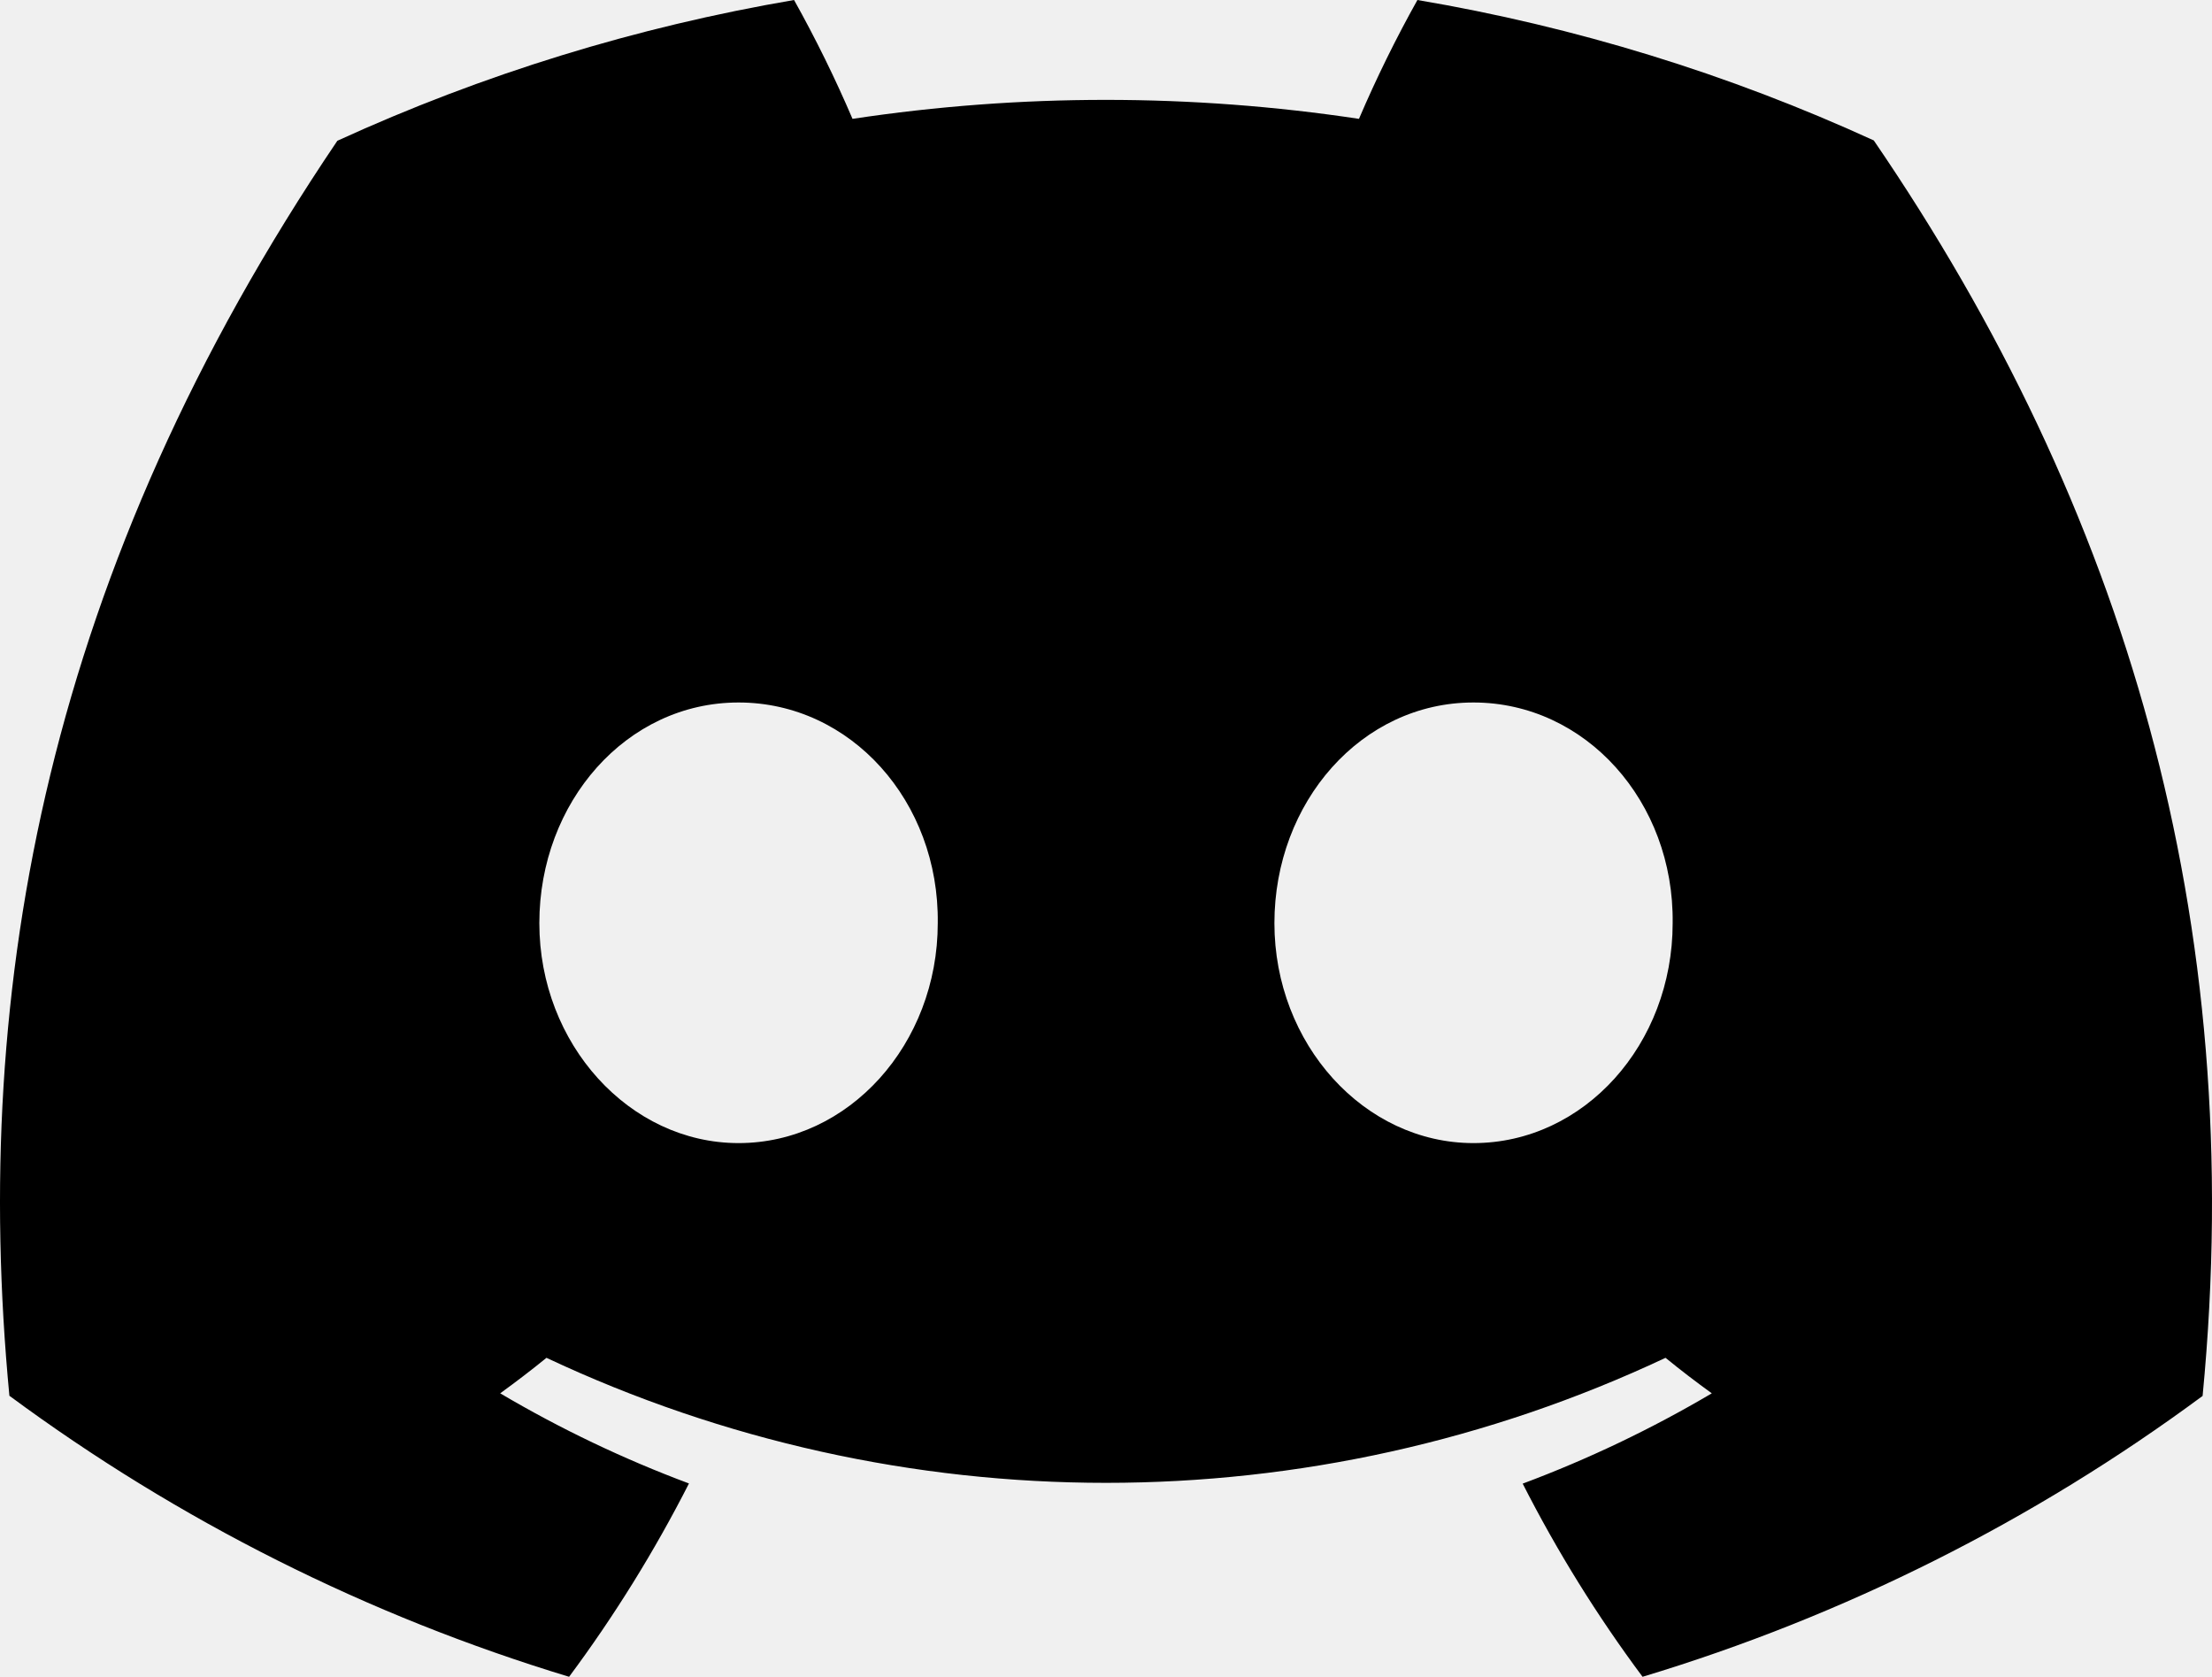
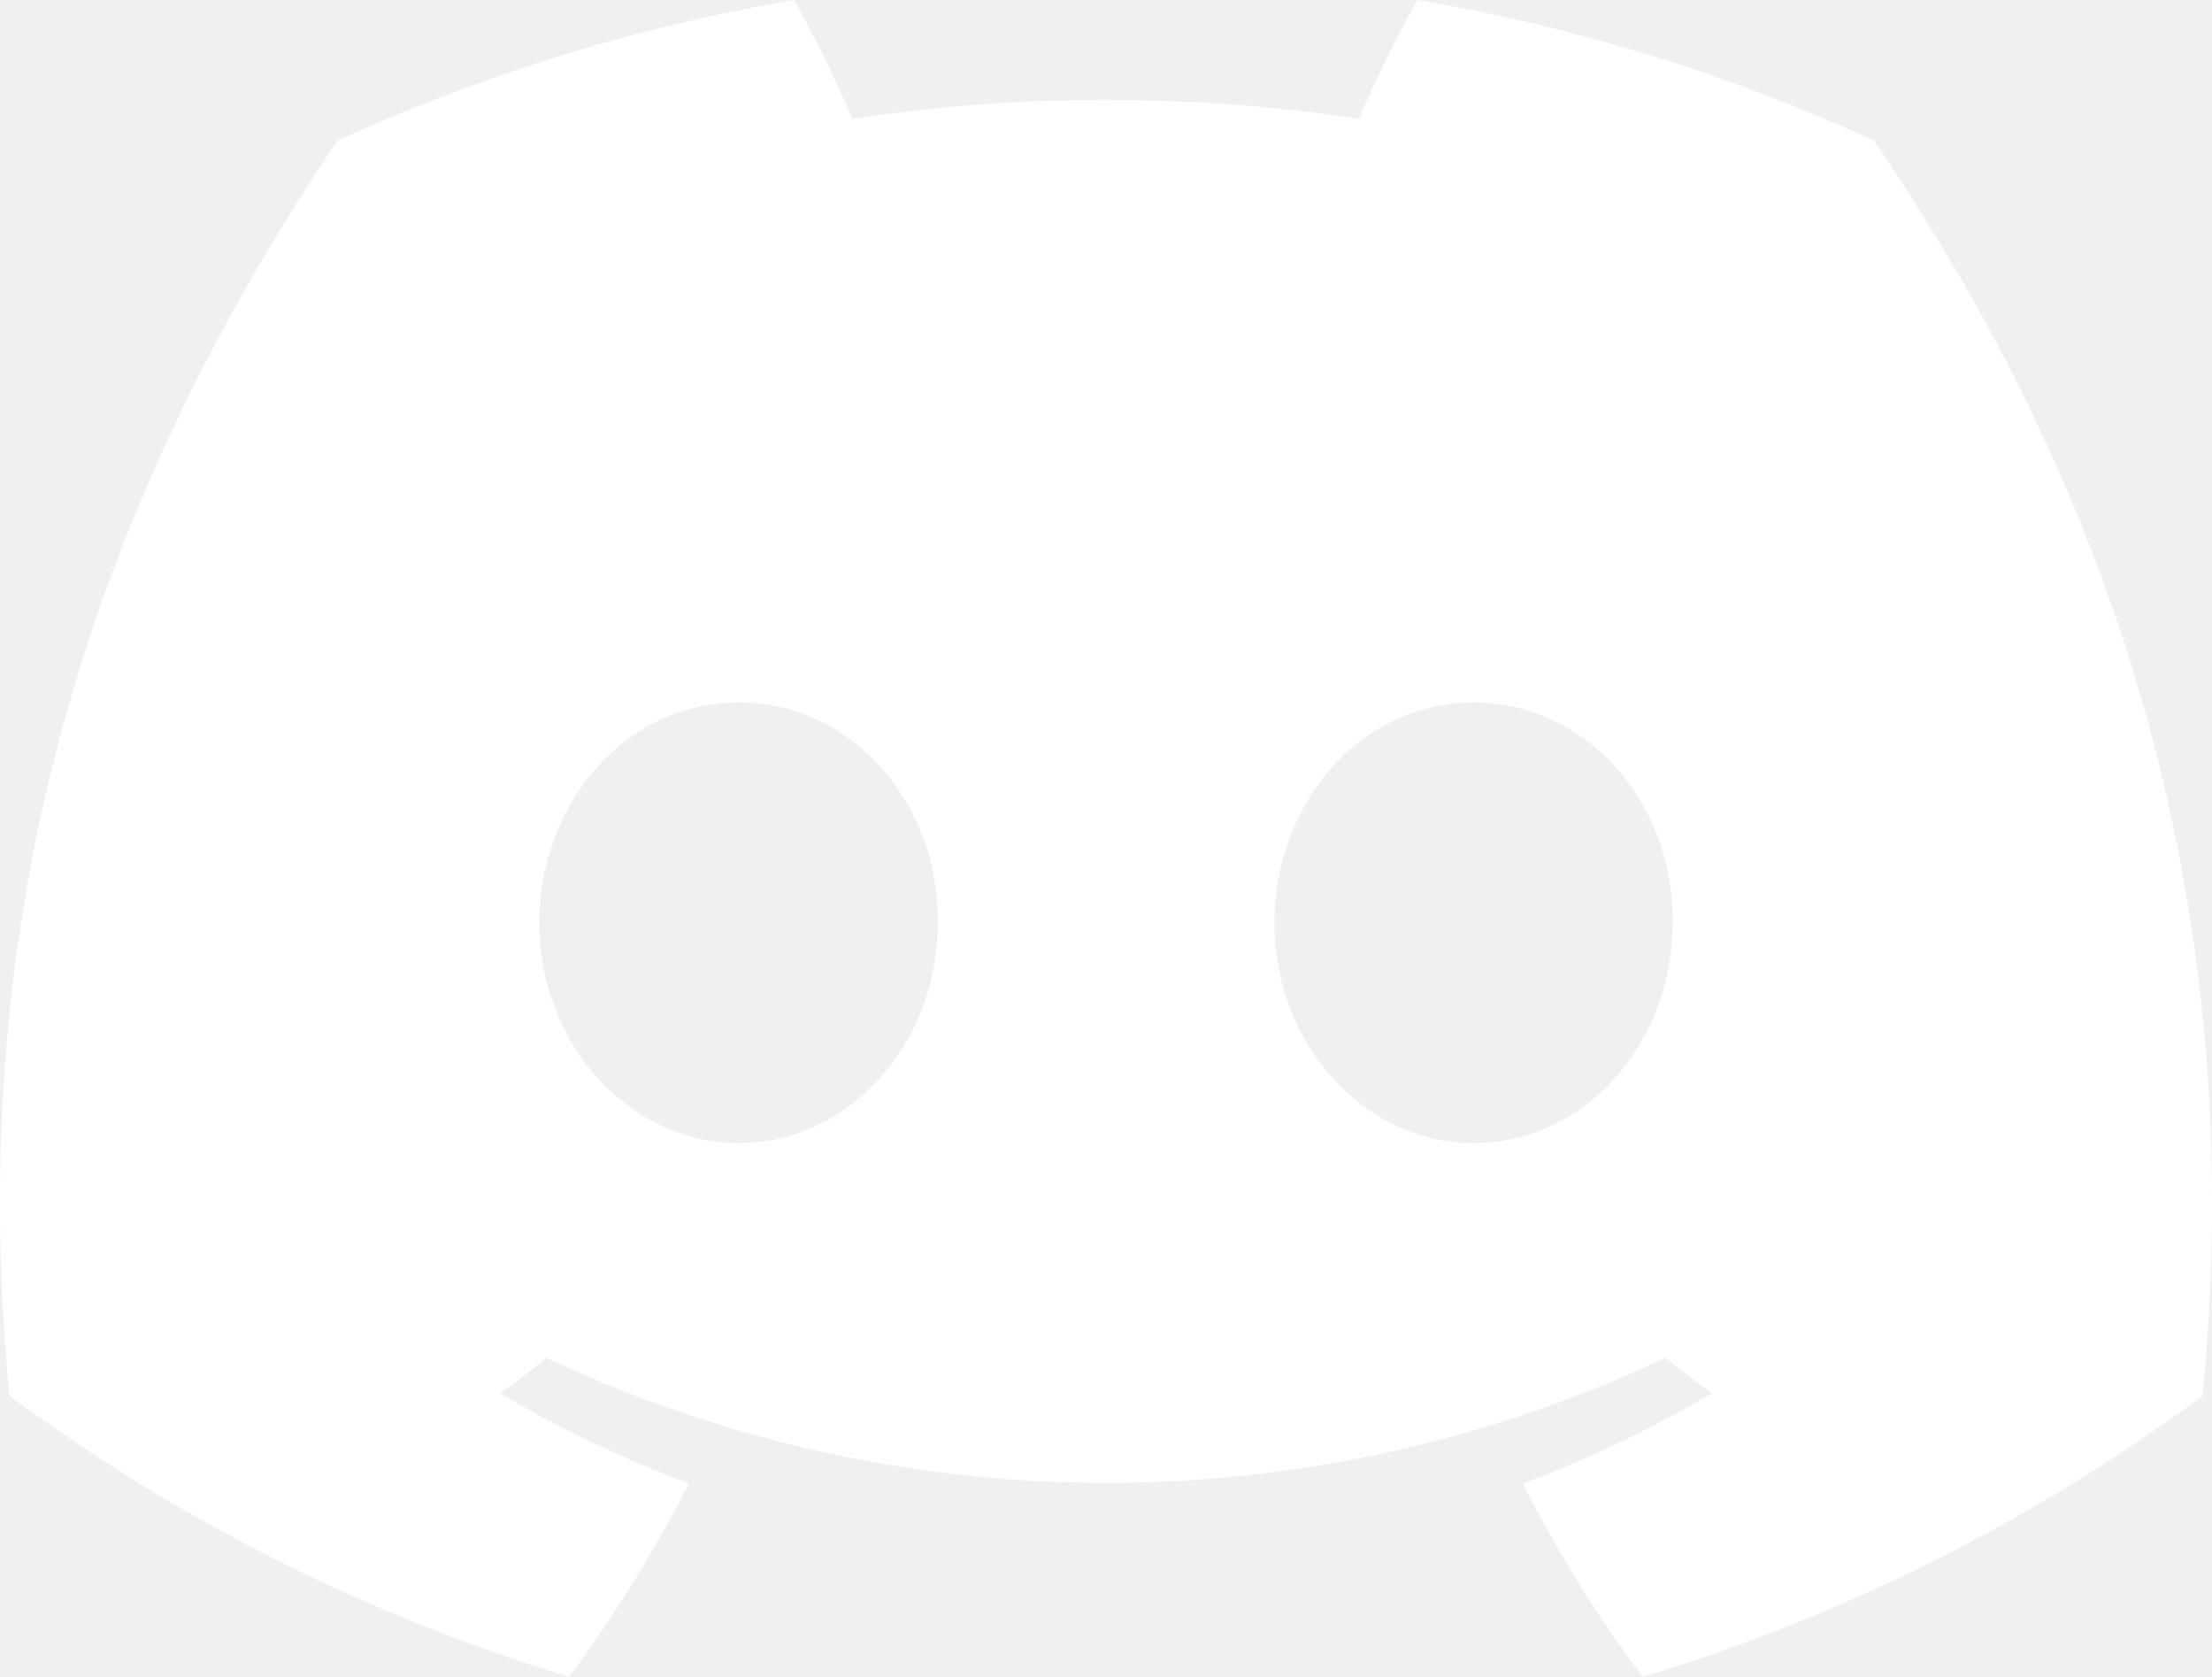
<svg xmlns="http://www.w3.org/2000/svg" viewBox="0 0 127.14 96.36">
-   <path fill="#000" d="M107.7 8.07A105.15 105.15 0 0 0 81.47 0a72.06 72.06 0 0 0-3.36 6.83 97.68 97.68 0 0 0-29.11 0A72.37 72.37 0 0 0 45.64 0 105.89 105.89 0 0 0 19.39 8.09C2.79 32.65-1.71 56.6.54 80.21a105.73 105.73 0 0 0 32.17 16.15 77.7 77.7 0 0 0 6.89-11.11 68.42 68.42 0 0 1-10.85-5.18c.91-.66 1.8-1.34 2.66-2.04a75.57 75.57 0 0 0 64.32 0c.87.71 1.76 1.39 2.66 2.04a68.68 68.68 0 0 1-10.87 5.19 77 77 0 0 0 6.89 11.1 105.25 105.25 0 0 0 32.19-16.14c2.64-27.38-4.51-51.11-18.9-72.15ZM42.45 65.69C36.18 65.69 31 60 31 53.05s5-12.68 11.45-12.68S53.99 46.06 53.9 53.05c0 6.95-5.11 12.64-11.45 12.64Zm42.24 0C78.41 65.69 73.25 60 73.25 53.05s5-12.68 11.44-12.68S96.23 46.06 96.14 53.05c0 6.95-5.08 12.64-11.45 12.64Z" />
+   <path fill="#fff" d="M107.7 8.07A105.15 105.15 0 0 0 81.47 0a72.06 72.06 0 0 0-3.36 6.83 97.68 97.68 0 0 0-29.11 0A72.37 72.37 0 0 0 45.64 0 105.89 105.89 0 0 0 19.39 8.09C2.79 32.65-1.71 56.6.54 80.21a105.73 105.73 0 0 0 32.17 16.15 77.7 77.7 0 0 0 6.89-11.11 68.42 68.42 0 0 1-10.85-5.18c.91-.66 1.8-1.34 2.66-2.04a75.57 75.57 0 0 0 64.32 0c.87.71 1.76 1.39 2.66 2.04a68.68 68.68 0 0 1-10.87 5.19 77 77 0 0 0 6.89 11.1 105.25 105.25 0 0 0 32.19-16.14c2.64-27.38-4.51-51.11-18.9-72.15ZM42.45 65.69C36.18 65.69 31 60 31 53.05s5-12.68 11.45-12.68S53.99 46.06 53.9 53.05c0 6.95-5.11 12.64-11.45 12.64Zm42.24 0C78.41 65.69 73.25 60 73.25 53.05s5-12.68 11.44-12.68S96.23 46.06 96.14 53.05c0 6.95-5.08 12.64-11.45 12.64Z" />
</svg>
